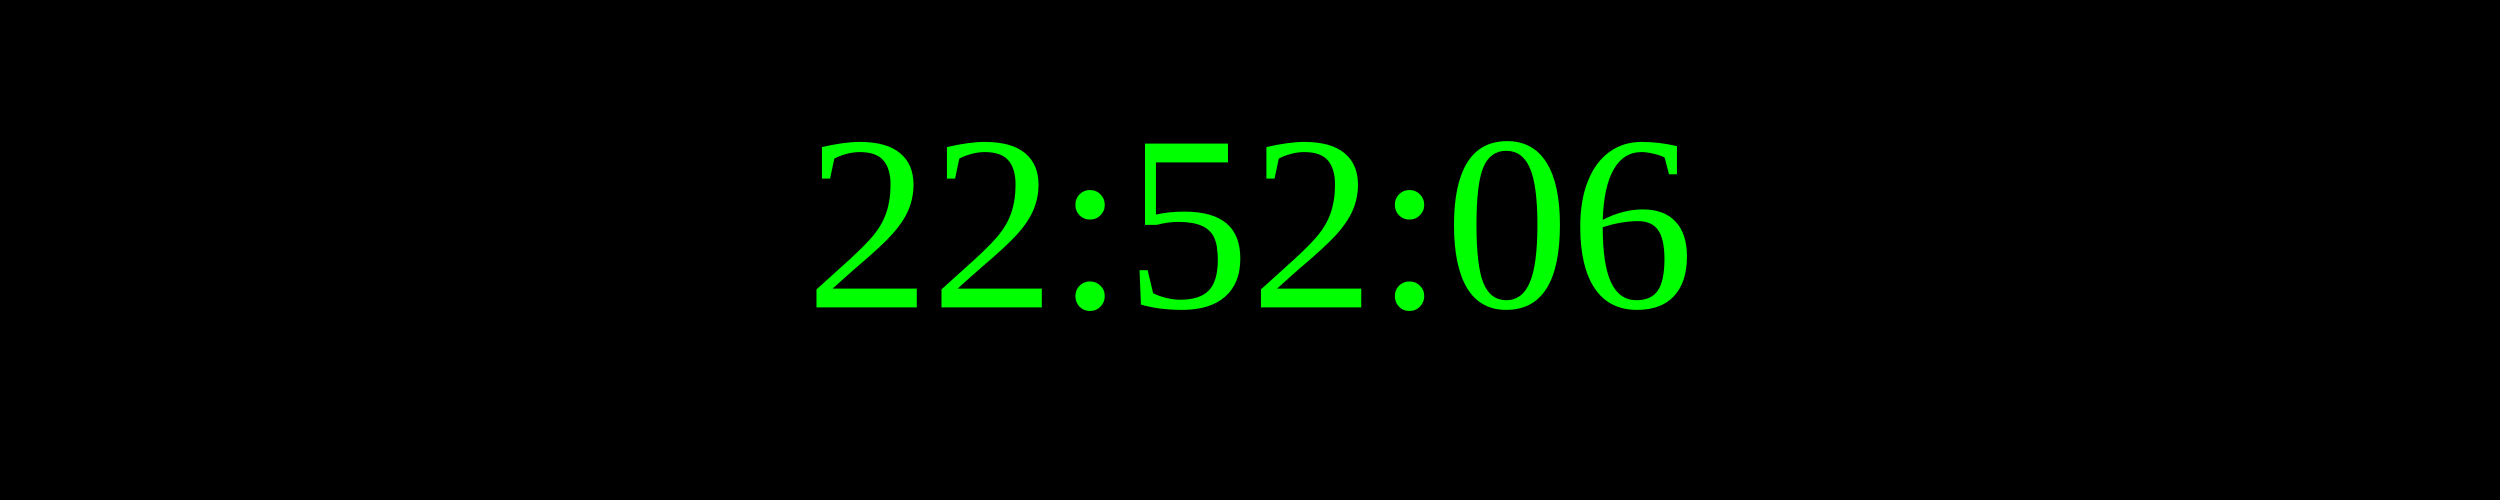
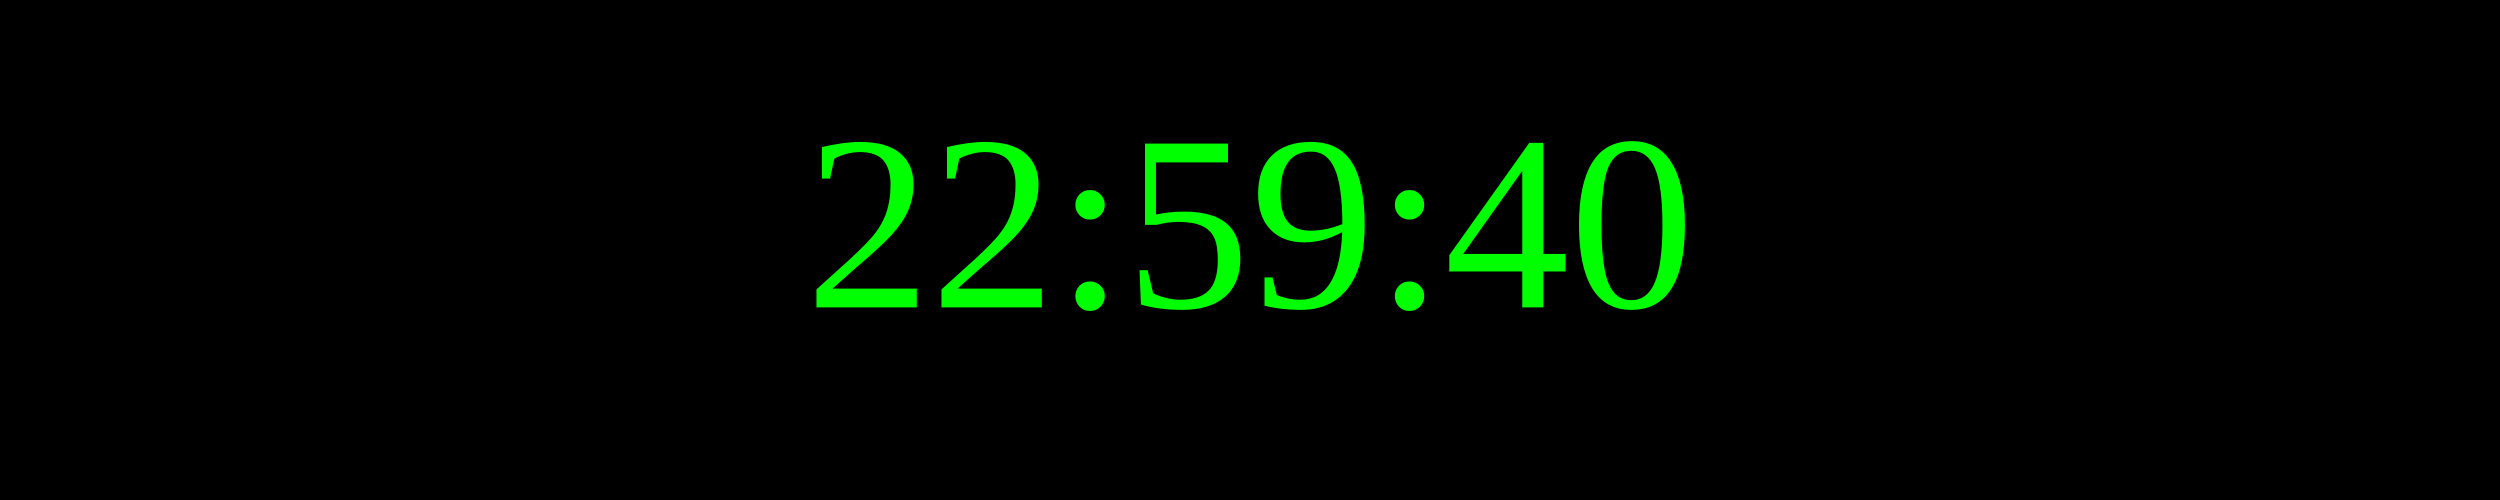
<svg xmlns="http://www.w3.org/2000/svg" width="250" height="50">
  <rect width="100%" height="100%" fill="black" />
  <text x="50%" y="50%" font-size="25" fill="lime" text-anchor="middle" dominant-baseline="middle">
- 22:52:06
+ 22:59:40
</text>
</svg>
